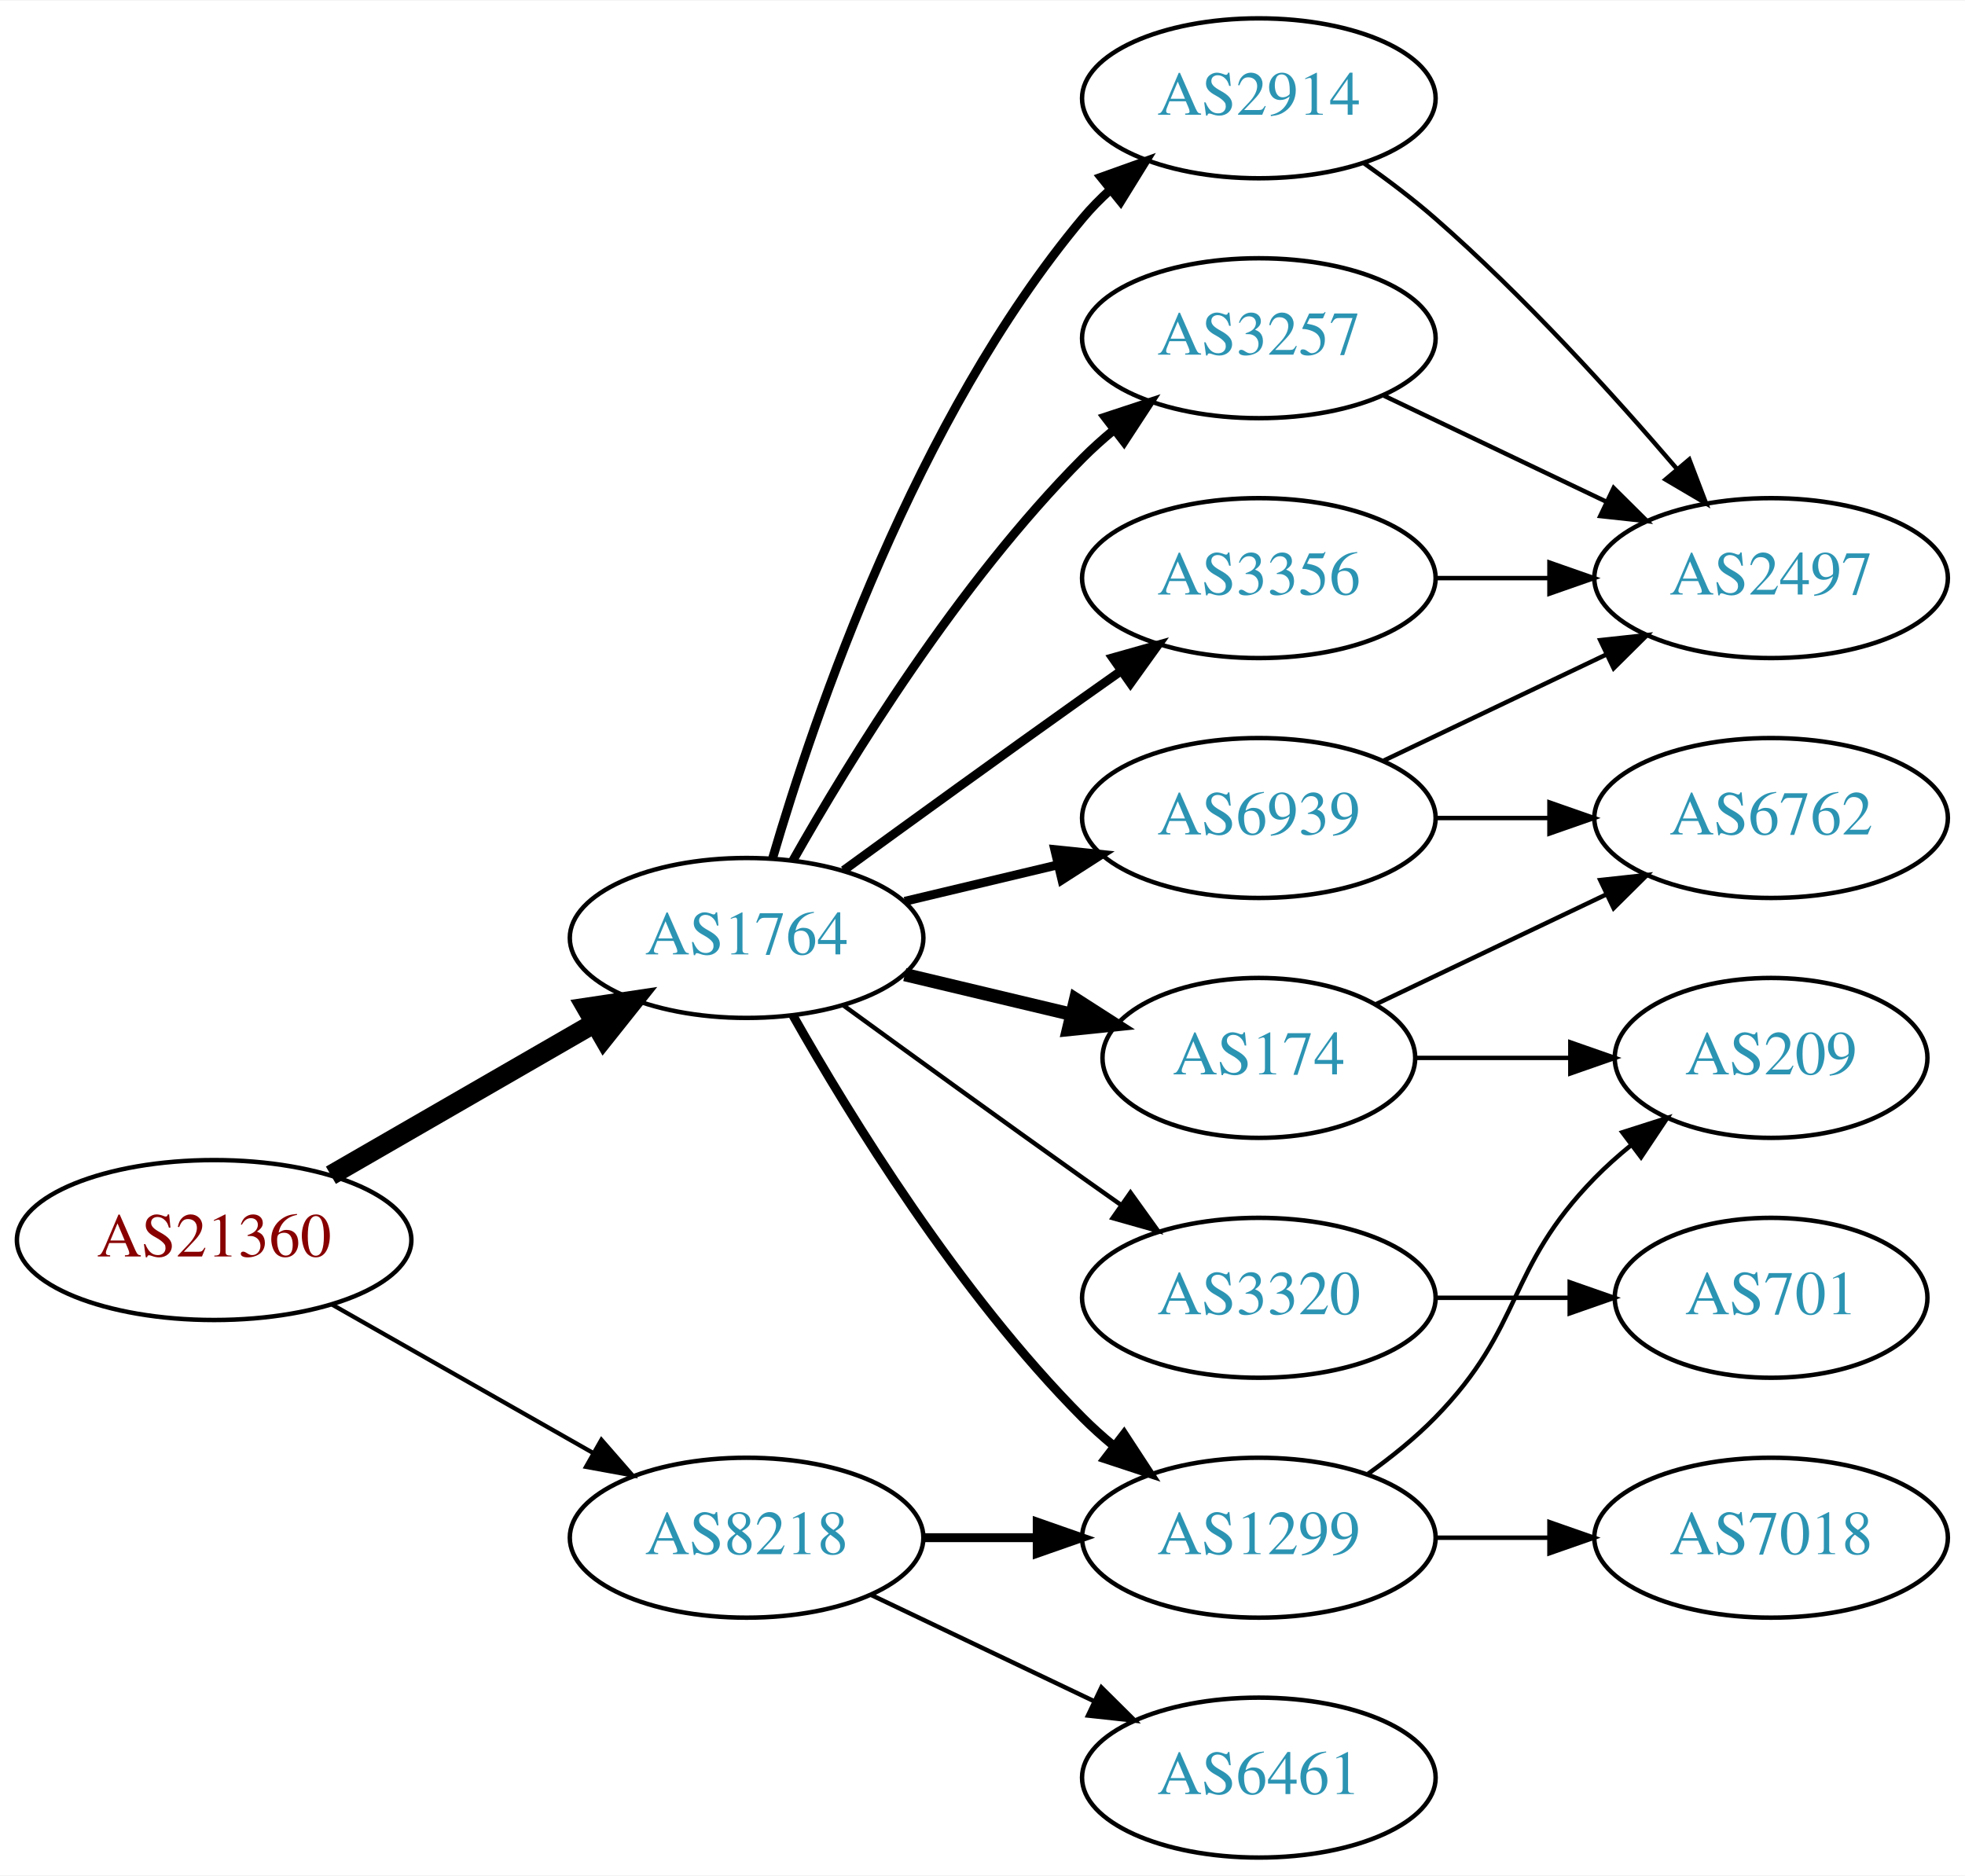
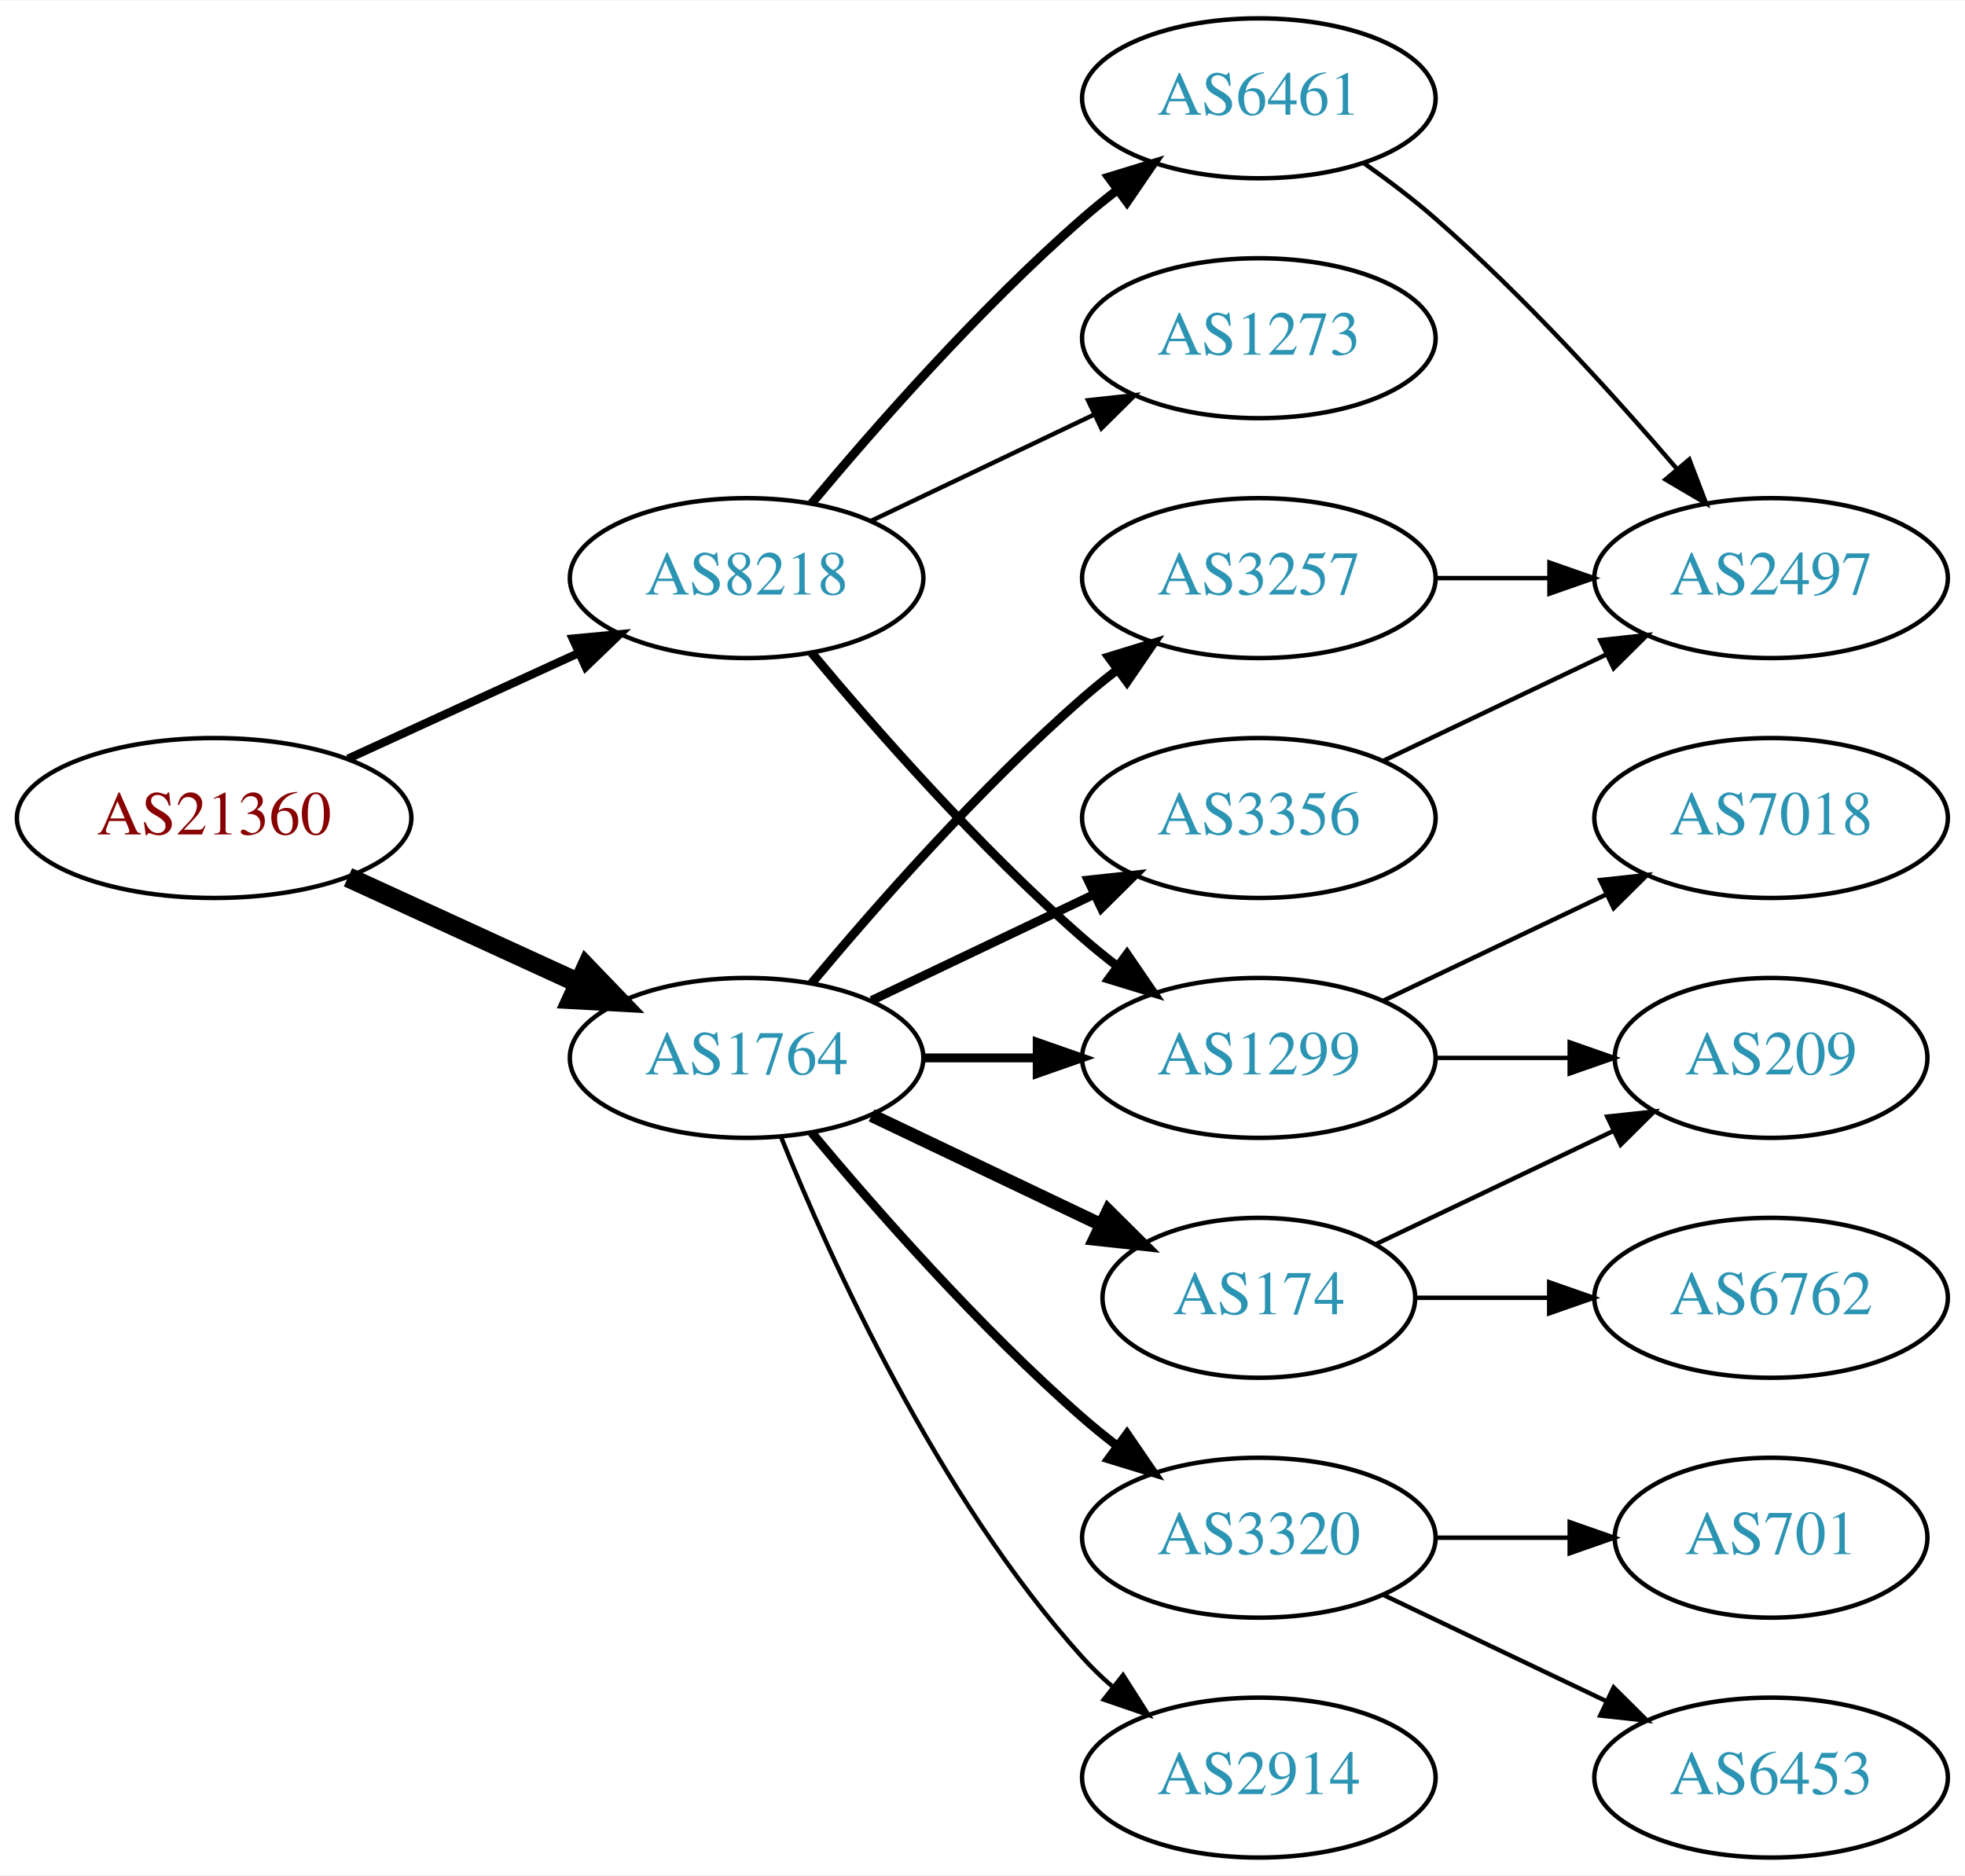
<svg xmlns="http://www.w3.org/2000/svg" xmlns:xlink="http://www.w3.org/1999/xlink" width="442pt" height="422pt" viewBox="0.00 0.00 442.27 422.00">
  <g id="graph0" class="graph" transform="scale(1 1) rotate(0) translate(4 418)">
    <polygon fill="white" stroke="none" points="-4,4 -4,-418 438.271,-418 438.271,4 -4,4" />
    <g id="node1" class="node">
      <g id="a_node1">
        <a xlink:href="/asn/21360" xlink:title="AS21360 ~ Horneckgasse 8 [AT]">
-           <ellipse fill="#ffffff" stroke="black" cx="44.196" cy="-139" rx="44.393" ry="18" />
-           <text text-anchor="middle" x="44.196" y="-135.3" font-family="Times,serif" font-size="14.00" fill="#880000">AS21360</text>
+           <ellipse fill="#ffffff" stroke="black" cx="44.196" cy="-234" rx="44.393" ry="18" />
+           <text text-anchor="middle" x="44.196" y="-230.3" font-family="Times,serif" font-size="14.00" fill="#880000">AS21360</text>
        </a>
      </g>
    </g>
    <g id="node2" class="node">
      <g id="a_node2">
        <a xlink:href="/asn/1764" xlink:title="AS1764 ~ NEXTLAYER-AS [AT]">
-           <ellipse fill="#ffffff" stroke="black" cx="164.039" cy="-207" rx="39.794" ry="18" />
-           <text text-anchor="middle" x="164.039" y="-203.3" font-family="Times,serif" font-size="14.00" fill="#2c94b3">AS1764</text>
+           <ellipse fill="#ffffff" stroke="black" cx="164.039" cy="-180" rx="39.794" ry="18" />
+           <text text-anchor="middle" x="164.039" y="-176.3" font-family="Times,serif" font-size="14.00" fill="#2c94b3">AS1764</text>
        </a>
      </g>
    </g>
    <g id="edge1" class="edge">
-       <path fill="none" stroke="black" stroke-width="4.5" d="M70.476,-153.588C87.796,-163.582 110.947,-176.941 129.763,-187.799" />
-       <polygon fill="black" stroke="black" stroke-width="4.5" points="127.978,-191.314 138.607,-192.902 131.914,-184.493 127.978,-191.314" />
+       <path fill="none" stroke="black" stroke-width="4.5" d="M74.326,-220.652C89.937,-213.498 109.335,-204.609 126.007,-196.97" />
+       <polygon fill="black" stroke="black" stroke-width="4.5" points="128.008,-200.384 135.459,-192.638 124.727,-193.225 128.008,-200.384" />
    </g>
    <g id="node3" class="node">
      <g id="a_node3">
        <a xlink:href="/asn/8218" xlink:title="AS8218 ~ legacy Neotelecoms [FR]">
-           <ellipse fill="#ffffff" stroke="black" cx="164.039" cy="-72" rx="39.794" ry="18" />
-           <text text-anchor="middle" x="164.039" y="-68.3" font-family="Times,serif" font-size="14.00" fill="#2c94b3">AS8218</text>
+           <ellipse fill="#ffffff" stroke="black" cx="164.039" cy="-288" rx="39.794" ry="18" />
+           <text text-anchor="middle" x="164.039" y="-284.3" font-family="Times,serif" font-size="14.00" fill="#2c94b3">AS8218</text>
        </a>
      </g>
    </g>
    <g id="edge2" class="edge">
-       <path fill="none" stroke="black" stroke-width="0.964" d="M70.766,-124.462C87.985,-114.672 110.871,-101.66 129.542,-91.045" />
-       <polygon fill="black" stroke="black" stroke-width="0.964" points="131.363,-94.036 138.326,-86.05 127.903,-87.951 131.363,-94.036" />
+       <path fill="none" stroke="black" stroke-width="1.875" d="M74.326,-247.348C89.937,-254.502 109.335,-263.391 126.007,-271.03" />
+       <polygon fill="black" stroke="black" stroke-width="1.875" points="124.91,-274.378 135.459,-275.362 127.826,-268.014 124.91,-274.378" />
    </g>
    <g id="node4" class="node">
      <g id="a_node4">
-         <a xlink:href="/asn/6939" xlink:title="AS6939 ~ Hurricane Electric LLC [US]">
-           <ellipse fill="#ffffff" stroke="black" cx="279.332" cy="-234" rx="39.794" ry="18" />
-           <text text-anchor="middle" x="279.332" y="-230.3" font-family="Times,serif" font-size="14.00" fill="#2c94b3">AS6939</text>
+         <a xlink:href="/asn/3257" xlink:title="AS3257 ~ GTT [DE]">
+           <ellipse fill="#ffffff" stroke="black" cx="279.332" cy="-288" rx="39.794" ry="18" />
+           <text text-anchor="middle" x="279.332" y="-284.3" font-family="Times,serif" font-size="14.00" fill="#2c94b3">AS3257</text>
        </a>
      </g>
    </g>
    <g id="edge3" class="edge">
-       <path fill="none" stroke="black" stroke-width="2" d="M199.646,-215.248C210.517,-217.838 222.671,-220.735 234.114,-223.462" />
-       <polygon fill="black" stroke="black" stroke-width="2" points="233.397,-226.889 243.936,-225.803 235.02,-220.08 233.397,-226.889" />
+       <path fill="none" stroke="black" stroke-width="2" d="M178.669,-196.817C192.951,-213.929 216.498,-240.745 239.685,-261 242.151,-263.154 244.789,-265.294 247.487,-267.372" />
+       <polygon fill="black" stroke="black" stroke-width="2" points="245.512,-270.264 255.641,-273.37 249.66,-264.625 245.512,-270.264" />
    </g>
    <g id="node5" class="node">
      <g id="a_node5">
-         <a xlink:href="/asn/3257" xlink:title="AS3257 ~ GTT [DE]">
-           <ellipse fill="#ffffff" stroke="black" cx="279.332" cy="-342" rx="39.794" ry="18" />
-           <text text-anchor="middle" x="279.332" y="-338.3" font-family="Times,serif" font-size="14.00" fill="#2c94b3">AS3257</text>
+         <a xlink:href="/asn/3356" xlink:title="AS3356 ~ Level 3 Parent, LLC [US]">
+           <ellipse fill="#ffffff" stroke="black" cx="279.332" cy="-234" rx="39.794" ry="18" />
+           <text text-anchor="middle" x="279.332" y="-230.3" font-family="Times,serif" font-size="14.00" fill="#2c94b3">AS3356</text>
        </a>
      </g>
    </g>
    <g id="edge4" class="edge">
-       <path fill="none" stroke="black" stroke-width="2" d="M174.498,-224.49C187.28,-247.096 211.712,-286.886 239.685,-315 241.796,-317.121 244.092,-319.188 246.477,-321.171" />
-       <polygon fill="black" stroke="black" stroke-width="2" points="244.73,-324.242 254.793,-327.556 248.993,-318.69 244.73,-324.242" />
+       <path fill="none" stroke="black" stroke-width="2" d="M192.175,-192.934C207.169,-200.081 225.99,-209.052 242.213,-216.785" />
+       <polygon fill="black" stroke="black" stroke-width="2" points="240.884,-220.028 251.417,-221.171 243.895,-213.709 240.884,-220.028" />
    </g>
    <g id="node6" class="node">
      <g id="a_node6">
-         <a xlink:href="/asn/3356" xlink:title="AS3356 ~ Level 3 Parent, LLC [US]">
-           <ellipse fill="#ffffff" stroke="black" cx="279.332" cy="-288" rx="39.794" ry="18" />
-           <text text-anchor="middle" x="279.332" y="-284.3" font-family="Times,serif" font-size="14.00" fill="#2c94b3">AS3356</text>
+         <a xlink:href="/asn/1299" xlink:title="AS1299 ~ Telia Carrier [EU]">
+           <ellipse fill="#ffffff" stroke="black" cx="279.332" cy="-180" rx="39.794" ry="18" />
+           <text text-anchor="middle" x="279.332" y="-176.3" font-family="Times,serif" font-size="14.00" fill="#2c94b3">AS1299</text>
        </a>
      </g>
    </g>
    <g id="edge5" class="edge">
-       <path fill="none" stroke="black" stroke-width="2" d="M185.887,-222.222C200.821,-233.091 221.435,-248.025 239.685,-261 242.506,-263.005 245.449,-265.085 248.397,-267.159" />
-       <polygon fill="black" stroke="black" stroke-width="2" points="246.424,-270.05 256.621,-272.926 250.443,-264.319 246.424,-270.05" />
+       <path fill="none" stroke="black" stroke-width="2" d="M203.711,-180C211.914,-180 220.678,-180 229.21,-180" />
+       <polygon fill="black" stroke="black" stroke-width="2" points="229.449,-183.5 239.449,-180 229.449,-176.5 229.449,-183.5" />
    </g>
    <g id="node7" class="node">
      <g id="a_node7">
-         <a xlink:href="/asn/174" xlink:title="AS174 ~ Cogent Communications [US]">
-           <ellipse fill="#ffffff" stroke="black" cx="279.332" cy="-180" rx="35.194" ry="18" />
-           <text text-anchor="middle" x="279.332" y="-176.3" font-family="Times,serif" font-size="14.00" fill="#2c94b3">AS174</text>
+         <a xlink:href="/asn/3320" xlink:title="AS3320 ~ DTAG [DE]">
+           <ellipse fill="#ffffff" stroke="black" cx="279.332" cy="-72" rx="39.794" ry="18" />
+           <text text-anchor="middle" x="279.332" y="-68.3" font-family="Times,serif" font-size="14.00" fill="#2c94b3">AS3320</text>
        </a>
      </g>
    </g>
    <g id="edge6" class="edge">
-       <path fill="none" stroke="black" stroke-width="3" d="M199.646,-198.752C211.44,-195.942 224.745,-192.771 237.013,-189.847" />
-       <polygon fill="black" stroke="black" stroke-width="3" points="238.101,-193.186 247.018,-187.463 236.479,-186.376 238.101,-193.186" />
+       <path fill="none" stroke="black" stroke-width="2" d="M178.669,-163.183C192.951,-146.071 216.498,-119.255 239.685,-99 242.151,-96.846 244.789,-94.706 247.487,-92.628" />
+       <polygon fill="black" stroke="black" stroke-width="2" points="249.66,-95.375 255.641,-86.63 245.512,-89.736 249.66,-95.375" />
    </g>
    <g id="node8" class="node">
      <g id="a_node8">
-         <a xlink:href="/asn/3320" xlink:title="AS3320 ~ DTAG [DE]">
-           <ellipse fill="#ffffff" stroke="black" cx="279.332" cy="-126" rx="39.794" ry="18" />
-           <text text-anchor="middle" x="279.332" y="-122.3" font-family="Times,serif" font-size="14.00" fill="#2c94b3">AS3320</text>
+         <a xlink:href="/asn/2914" xlink:title="AS2914 ~ NTT America, Inc. [US]">
+           <ellipse fill="#ffffff" stroke="black" cx="279.332" cy="-18" rx="39.794" ry="18" />
+           <text text-anchor="middle" x="279.332" y="-14.3" font-family="Times,serif" font-size="14.00" fill="#2c94b3">AS2914</text>
        </a>
      </g>
    </g>
    <g id="edge7" class="edge">
-       <path fill="none" stroke="black" d="M185.887,-191.778C200.821,-180.909 221.435,-165.975 239.685,-153 242.506,-150.995 245.449,-148.915 248.397,-146.841" />
-       <polygon fill="black" stroke="black" points="250.443,-149.681 256.621,-141.074 246.424,-143.95 250.443,-149.681" />
+       <path fill="none" stroke="black" d="M171.786,-162.213C182.837,-134.757 206.891,-81.422 239.685,-45 241.688,-42.776 243.906,-40.637 246.239,-38.603" />
+       <polygon fill="black" stroke="black" points="248.769,-41.065 254.458,-32.127 244.437,-35.567 248.769,-41.065" />
    </g>
    <g id="node9" class="node">
      <g id="a_node9">
-         <a xlink:href="/asn/1299" xlink:title="AS1299 ~ Telia Carrier [EU]">
-           <ellipse fill="#ffffff" stroke="black" cx="279.332" cy="-72" rx="39.794" ry="18" />
-           <text text-anchor="middle" x="279.332" y="-68.3" font-family="Times,serif" font-size="14.00" fill="#2c94b3">AS1299</text>
+         <a xlink:href="/asn/174" xlink:title="AS174 ~ Cogent Communications [US]">
+           <ellipse fill="#ffffff" stroke="black" cx="279.332" cy="-126" rx="35.194" ry="18" />
+           <text text-anchor="middle" x="279.332" y="-122.3" font-family="Times,serif" font-size="14.00" fill="#2c94b3">AS174</text>
        </a>
      </g>
    </g>
    <g id="edge8" class="edge">
-       <path fill="none" stroke="black" stroke-width="2" d="M174.498,-189.51C187.28,-166.904 211.712,-127.114 239.685,-99 241.796,-96.879 244.092,-94.812 246.477,-92.829" />
-       <polygon fill="black" stroke="black" stroke-width="2" points="248.993,-95.31 254.793,-86.444 244.73,-89.758 248.993,-95.31" />
-     </g>
-     <g id="node10" class="node">
-       <g id="a_node10">
-         <a xlink:href="/asn/2914" xlink:title="AS2914 ~ NTT America, Inc. [US]">
-           <ellipse fill="#ffffff" stroke="black" cx="279.332" cy="-396" rx="39.794" ry="18" />
-           <text text-anchor="middle" x="279.332" y="-392.3" font-family="Times,serif" font-size="14.00" fill="#2c94b3">AS2914</text>
-         </a>
-       </g>
-     </g>
-     <g id="edge9" class="edge">
-       <path fill="none" stroke="black" stroke-width="2" d="M169.913,-225.002C179.227,-256.844 202.043,-323.981 239.685,-369 241.555,-371.237 243.654,-373.374 245.88,-375.396" />
-       <polygon fill="black" stroke="black" stroke-width="2" points="243.823,-378.234 253.799,-381.804 248.227,-372.793 243.823,-378.234" />
-     </g>
-     <g id="edge20" class="edge">
-       <path fill="none" stroke="black" stroke-width="2" d="M203.711,-72C211.914,-72 220.678,-72 229.21,-72" />
-       <polygon fill="black" stroke="black" stroke-width="2" points="229.449,-75.5 239.449,-72 229.449,-68.5 229.449,-75.5" />
+       <path fill="none" stroke="black" stroke-width="3" d="M192.175,-167.066C207.607,-159.71 227.092,-150.423 243.628,-142.541" />
+       <polygon fill="black" stroke="black" stroke-width="3" points="245.448,-145.551 252.969,-138.089 242.436,-139.232 245.448,-145.551" />
+     </g>
+     <g id="edge18" class="edge">
+       <path fill="none" stroke="black" stroke-width="2" d="M178.669,-271.183C192.951,-254.071 216.498,-227.255 239.685,-207 242.151,-204.846 244.789,-202.706 247.487,-200.628" />
+       <polygon fill="black" stroke="black" stroke-width="2" points="249.66,-203.375 255.641,-194.63 245.512,-197.736 249.66,-203.375" />
    </g>
    <g id="node16" class="node">
      <g id="a_node16">
        <a xlink:href="/asn/6461" xlink:title="AS6461 ~ Zayo Bandwidth [US]">
-           <ellipse fill="#ffffff" stroke="black" cx="279.332" cy="-18" rx="39.794" ry="18" />
-           <text text-anchor="middle" x="279.332" y="-14.3" font-family="Times,serif" font-size="14.00" fill="#2c94b3">AS6461</text>
-         </a>
-       </g>
-     </g>
-     <g id="edge21" class="edge">
-       <path fill="none" stroke="black" d="M192.175,-59.066C207.169,-51.919 225.99,-42.948 242.213,-35.215" />
-       <polygon fill="black" stroke="black" points="243.895,-38.291 251.417,-30.829 240.884,-31.972 243.895,-38.291" />
-     </g>
-     <g id="node11" class="node">
-       <g id="a_node11">
+           <ellipse fill="#ffffff" stroke="black" cx="279.332" cy="-396" rx="39.794" ry="18" />
+           <text text-anchor="middle" x="279.332" y="-392.3" font-family="Times,serif" font-size="14.00" fill="#2c94b3">AS6461</text>
+         </a>
+       </g>
+     </g>
+     <g id="edge17" class="edge">
+       <path fill="none" stroke="black" stroke-width="2" d="M178.669,-304.817C192.951,-321.929 216.498,-348.745 239.685,-369 242.151,-371.154 244.789,-373.294 247.487,-375.372" />
+       <polygon fill="black" stroke="black" stroke-width="2" points="245.512,-378.264 255.641,-381.37 249.66,-372.625 245.512,-378.264" />
+     </g>
+     <g id="node17" class="node">
+       <g id="a_node17">
+         <a xlink:href="/asn/1273" xlink:title="AS1273 ~ Vodafone Group PLC [EU]">
+           <ellipse fill="#ffffff" stroke="black" cx="279.332" cy="-342" rx="39.794" ry="18" />
+           <text text-anchor="middle" x="279.332" y="-338.3" font-family="Times,serif" font-size="14.00" fill="#2c94b3">AS1273</text>
+         </a>
+       </g>
+     </g>
+     <g id="edge19" class="edge">
+       <path fill="none" stroke="black" d="M192.175,-300.934C207.169,-308.081 225.99,-317.052 242.213,-324.785" />
+       <polygon fill="black" stroke="black" points="240.884,-328.028 251.417,-329.171 243.895,-321.709 240.884,-328.028" />
+     </g>
+     <g id="node12" class="node">
+       <g id="a_node12">
        <a xlink:href="/asn/2497" xlink:title="AS2497 ~ Internet Initiative Japan Inc. [JP]">
          <ellipse fill="#ffffff" stroke="black" cx="394.625" cy="-288" rx="39.794" ry="18" />
          <text text-anchor="middle" x="394.625" y="-284.3" font-family="Times,serif" font-size="14.00" fill="#2c94b3">AS2497</text>
        </a>
      </g>
    </g>
-     <g id="edge10" class="edge">
+     <g id="edge11" class="edge">
+       <path fill="none" stroke="black" d="M319.004,-288C327.207,-288 335.971,-288 344.503,-288" />
+       <polygon fill="black" stroke="black" points="344.742,-291.5 354.742,-288 344.742,-284.5 344.742,-291.5" />
+     </g>
+     <g id="edge16" class="edge">
      <path fill="none" stroke="black" d="M307.468,-246.934C322.462,-254.081 341.283,-263.052 357.506,-270.785" />
      <polygon fill="black" stroke="black" points="356.177,-274.028 366.71,-275.171 359.188,-267.709 356.177,-274.028" />
-     </g>
-     <g id="node12" class="node">
-       <g id="a_node12">
-         <a xlink:href="/asn/6762" xlink:title="AS6762 ~ TELECOM ITALIA SPARKLE S.p.A. [IT]">
-           <ellipse fill="#ffffff" stroke="black" cx="394.625" cy="-234" rx="39.794" ry="18" />
-           <text text-anchor="middle" x="394.625" y="-230.3" font-family="Times,serif" font-size="14.00" fill="#2c94b3">AS6762</text>
-         </a>
-       </g>
-     </g>
-     <g id="edge11" class="edge">
-       <path fill="none" stroke="black" d="M319.004,-234C327.207,-234 335.971,-234 344.503,-234" />
-       <polygon fill="black" stroke="black" points="344.742,-237.5 354.742,-234 344.742,-230.5 344.742,-237.5" />
-     </g>
-     <g id="edge19" class="edge">
-       <path fill="none" stroke="black" d="M307.468,-329.066C322.462,-321.919 341.283,-312.948 357.506,-305.215" />
-       <polygon fill="black" stroke="black" points="359.188,-308.291 366.71,-300.829 356.177,-301.972 359.188,-308.291" />
-     </g>
-     <g id="edge16" class="edge">
-       <path fill="none" stroke="black" d="M319.004,-288C327.207,-288 335.971,-288 344.503,-288" />
-       <polygon fill="black" stroke="black" points="344.742,-291.5 354.742,-288 344.742,-284.5 344.742,-291.5" />
-     </g>
-     <g id="edge13" class="edge">
-       <path fill="none" stroke="black" d="M305.757,-192.119C321.059,-199.413 340.783,-208.814 357.665,-216.86" />
-       <polygon fill="black" stroke="black" points="356.172,-220.026 366.705,-221.169 359.184,-213.707 356.172,-220.026" />
    </g>
    <g id="node13" class="node">
      <g id="a_node13">
        <a xlink:href="/asn/209" xlink:title="AS209 ~ CenturyLink Communications, LLC [US]">
          <ellipse fill="#ffffff" stroke="black" cx="394.625" cy="-180" rx="35.194" ry="18" />
          <text text-anchor="middle" x="394.625" y="-176.3" font-family="Times,serif" font-size="14.00" fill="#2c94b3">AS209</text>
        </a>
      </g>
    </g>
-     <g id="edge12" class="edge">
-       <path fill="none" stroke="black" d="M314.631,-180C325.501,-180 337.678,-180 349.156,-180" />
-       <polygon fill="black" stroke="black" points="349.442,-183.5 359.442,-180 349.442,-176.5 349.442,-183.5" />
-     </g>
-     <g id="node14" class="node">
-       <g id="a_node14">
-         <a xlink:href="/asn/701" xlink:title="AS701 ~ UUNET [US]">
-           <ellipse fill="#ffffff" stroke="black" cx="394.625" cy="-126" rx="35.194" ry="18" />
-           <text text-anchor="middle" x="394.625" y="-122.3" font-family="Times,serif" font-size="14.00" fill="#2c94b3">AS701</text>
-         </a>
-       </g>
-     </g>
    <g id="edge14" class="edge">
-       <path fill="none" stroke="black" d="M319.004,-126C328.709,-126 339.2,-126 349.163,-126" />
-       <polygon fill="black" stroke="black" points="349.299,-129.5 359.299,-126 349.299,-122.5 349.299,-129.5" />
-     </g>
-     <g id="edge17" class="edge">
-       <path fill="none" stroke="black" d="M303.926,-86.389C309.182,-90.148 314.513,-94.437 318.978,-99 339.151,-119.617 334.806,-132.383 354.978,-153 357.457,-155.534 360.204,-157.983 363.056,-160.304" />
-       <polygon fill="black" stroke="black" points="361.148,-163.248 371.242,-166.468 365.359,-157.657 361.148,-163.248" />
+       <path fill="none" stroke="black" d="M319.004,-180C328.709,-180 339.2,-180 349.163,-180" />
+       <polygon fill="black" stroke="black" points="349.299,-183.5 359.299,-180 349.299,-176.5 349.299,-183.5" />
    </g>
    <g id="node15" class="node">
      <g id="a_node15">
        <a xlink:href="/asn/7018" xlink:title="AS7018 ~ AT&amp;T Services, Inc. [US]">
-           <ellipse fill="#ffffff" stroke="black" cx="394.625" cy="-72" rx="39.794" ry="18" />
-           <text text-anchor="middle" x="394.625" y="-68.3" font-family="Times,serif" font-size="14.00" fill="#2c94b3">AS7018</text>
-         </a>
-       </g>
-     </g>
-     <g id="edge18" class="edge">
-       <path fill="none" stroke="black" d="M319.004,-72C327.207,-72 335.971,-72 344.503,-72" />
-       <polygon fill="black" stroke="black" points="344.742,-75.5 354.742,-72 344.742,-68.5 344.742,-75.5" />
+           <ellipse fill="#ffffff" stroke="black" cx="394.625" cy="-234" rx="39.794" ry="18" />
+           <text text-anchor="middle" x="394.625" y="-230.3" font-family="Times,serif" font-size="14.00" fill="#2c94b3">AS7018</text>
+         </a>
+       </g>
    </g>
    <g id="edge15" class="edge">
+       <path fill="none" stroke="black" d="M307.468,-192.934C322.462,-200.081 341.283,-209.052 357.506,-216.785" />
+       <polygon fill="black" stroke="black" points="356.177,-220.028 366.71,-221.171 359.188,-213.709 356.177,-220.028" />
+     </g>
+     <g id="node10" class="node">
+       <g id="a_node10">
+         <a xlink:href="/asn/701" xlink:title="AS701 ~ UUNET [US]">
+           <ellipse fill="#ffffff" stroke="black" cx="394.625" cy="-72" rx="35.194" ry="18" />
+           <text text-anchor="middle" x="394.625" y="-68.3" font-family="Times,serif" font-size="14.00" fill="#2c94b3">AS701</text>
+         </a>
+       </g>
+     </g>
+     <g id="edge9" class="edge">
+       <path fill="none" stroke="black" d="M319.004,-72C328.709,-72 339.2,-72 349.163,-72" />
+       <polygon fill="black" stroke="black" points="349.299,-75.5 359.299,-72 349.299,-68.5 349.299,-75.5" />
+     </g>
+     <g id="node11" class="node">
+       <g id="a_node11">
+         <a xlink:href="/asn/6453" xlink:title="AS6453 ~ TATA COMMUNICATIONS (AMERICA) INC [US]">
+           <ellipse fill="#ffffff" stroke="black" cx="394.625" cy="-18" rx="39.794" ry="18" />
+           <text text-anchor="middle" x="394.625" y="-14.3" font-family="Times,serif" font-size="14.00" fill="#2c94b3">AS6453</text>
+         </a>
+       </g>
+     </g>
+     <g id="edge10" class="edge">
+       <path fill="none" stroke="black" d="M307.468,-59.066C322.462,-51.919 341.283,-42.948 357.506,-35.215" />
+       <polygon fill="black" stroke="black" points="359.188,-38.291 366.71,-30.829 356.177,-31.972 359.188,-38.291" />
+     </g>
+     <g id="edge12" class="edge">
+       <path fill="none" stroke="black" d="M305.757,-138.119C321.5,-145.622 341.922,-155.356 359.115,-163.551" />
+       <polygon fill="black" stroke="black" points="357.751,-166.779 368.284,-167.922 360.763,-160.46 357.751,-166.779" />
+     </g>
+     <g id="node14" class="node">
+       <g id="a_node14">
+         <a xlink:href="/asn/6762" xlink:title="AS6762 ~ TELECOM ITALIA SPARKLE S.p.A. [IT]">
+           <ellipse fill="#ffffff" stroke="black" cx="394.625" cy="-126" rx="39.794" ry="18" />
+           <text text-anchor="middle" x="394.625" y="-122.3" font-family="Times,serif" font-size="14.00" fill="#2c94b3">AS6762</text>
+         </a>
+       </g>
+     </g>
+     <g id="edge13" class="edge">
+       <path fill="none" stroke="black" d="M314.631,-126C324.008,-126 334.358,-126 344.393,-126" />
+       <polygon fill="black" stroke="black" points="344.681,-129.5 354.681,-126 344.681,-122.5 344.681,-129.5" />
+     </g>
+     <g id="edge20" class="edge">
      <path fill="none" stroke="black" d="M303.022,-381.37C308.424,-377.56 314.047,-373.308 318.978,-369 338.905,-351.593 359.097,-329.342 373.446,-312.567" />
      <polygon fill="black" stroke="black" points="376.214,-314.714 379.995,-304.817 370.867,-310.196 376.214,-314.714" />
    </g>
  </g>
</svg>
